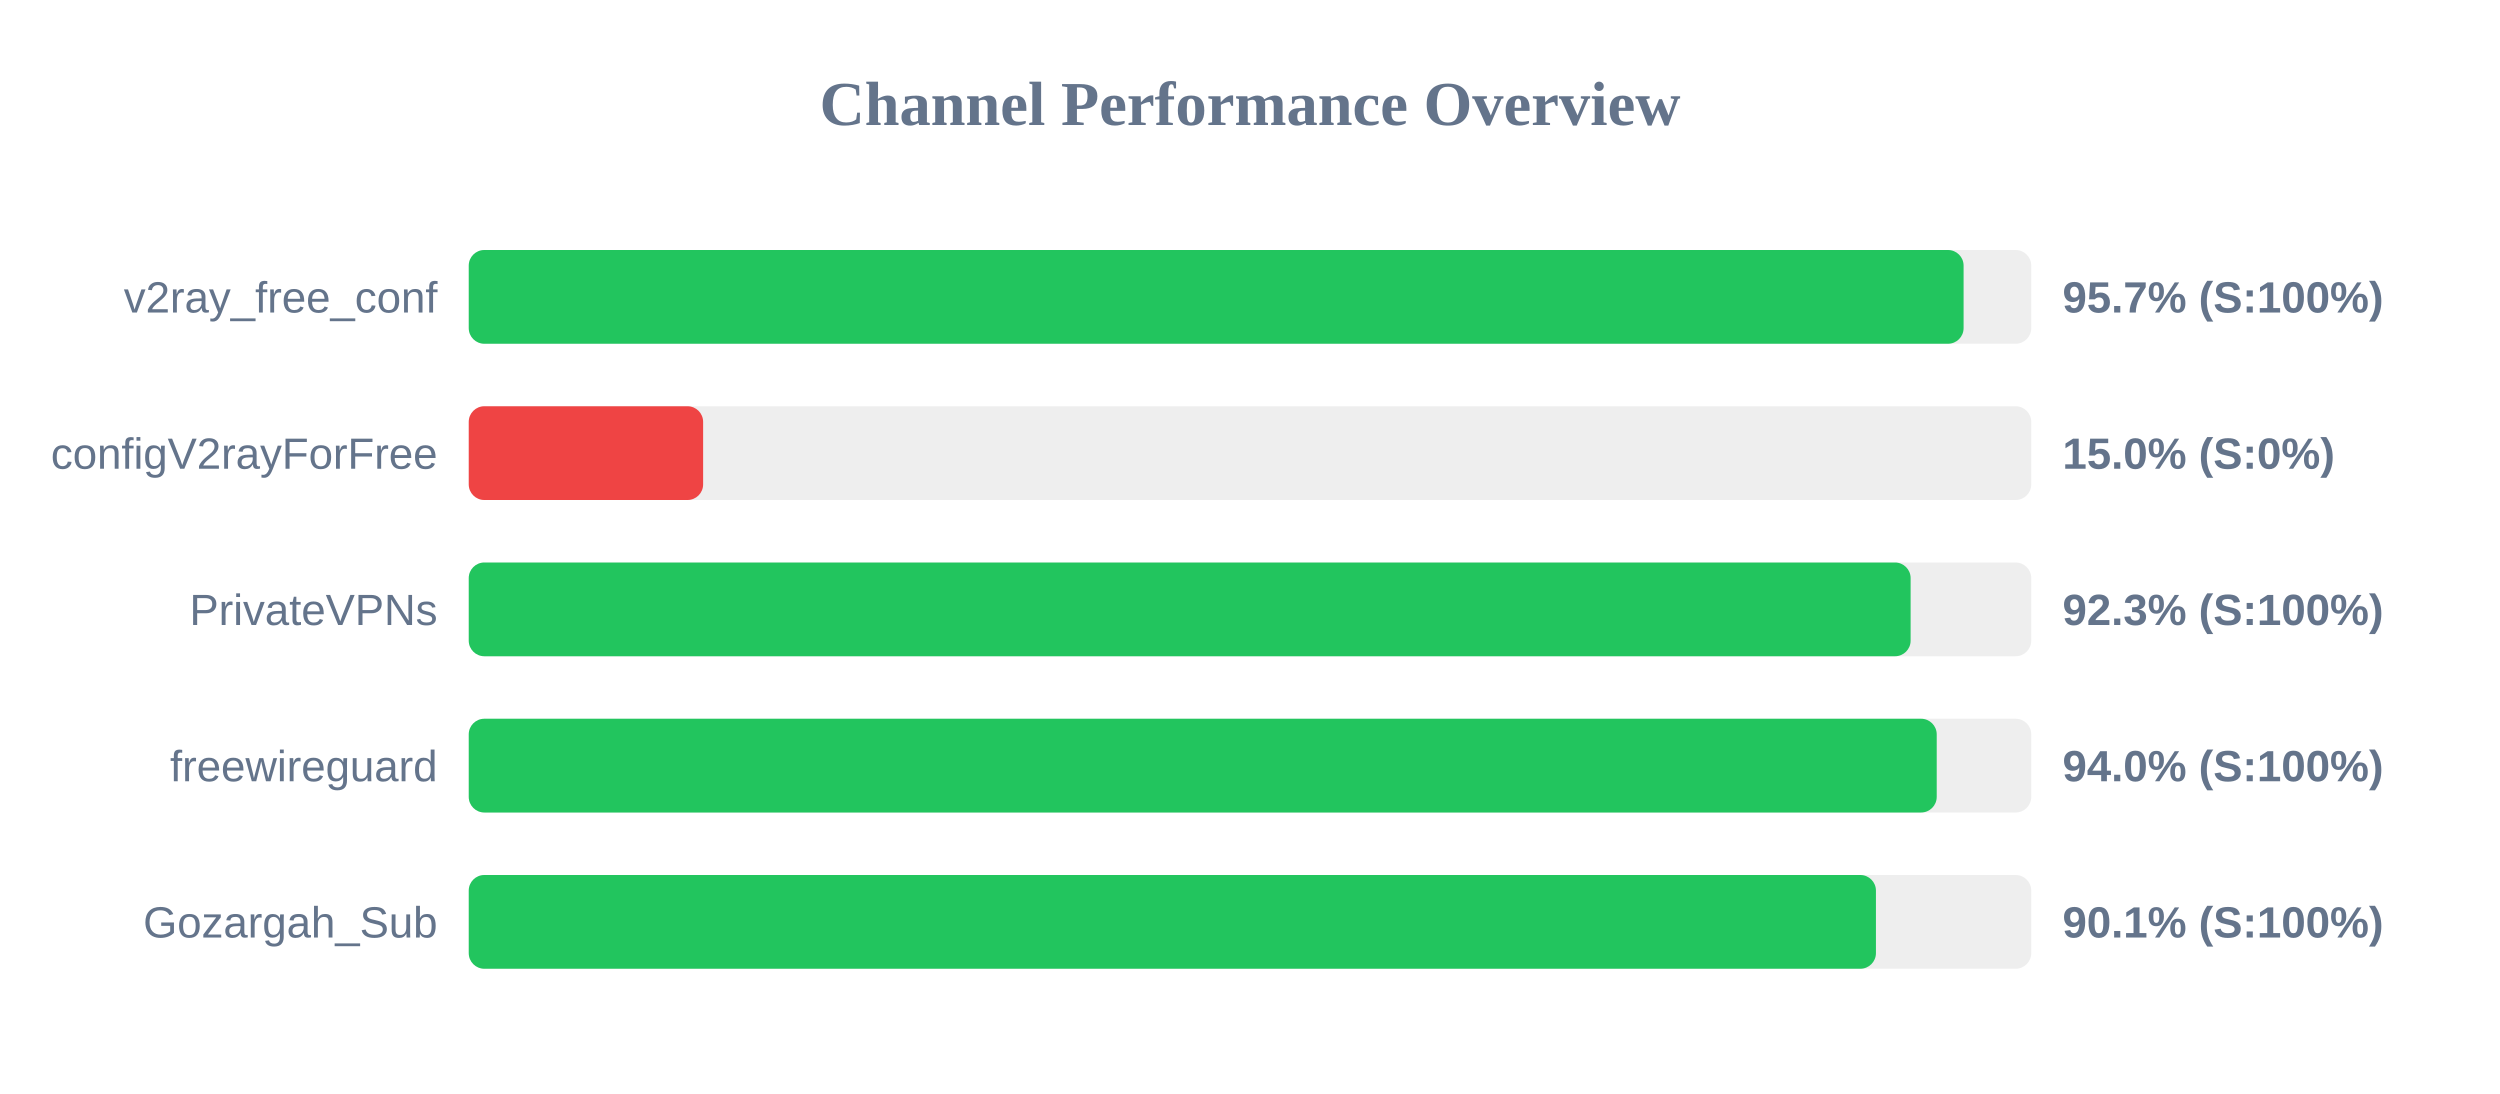
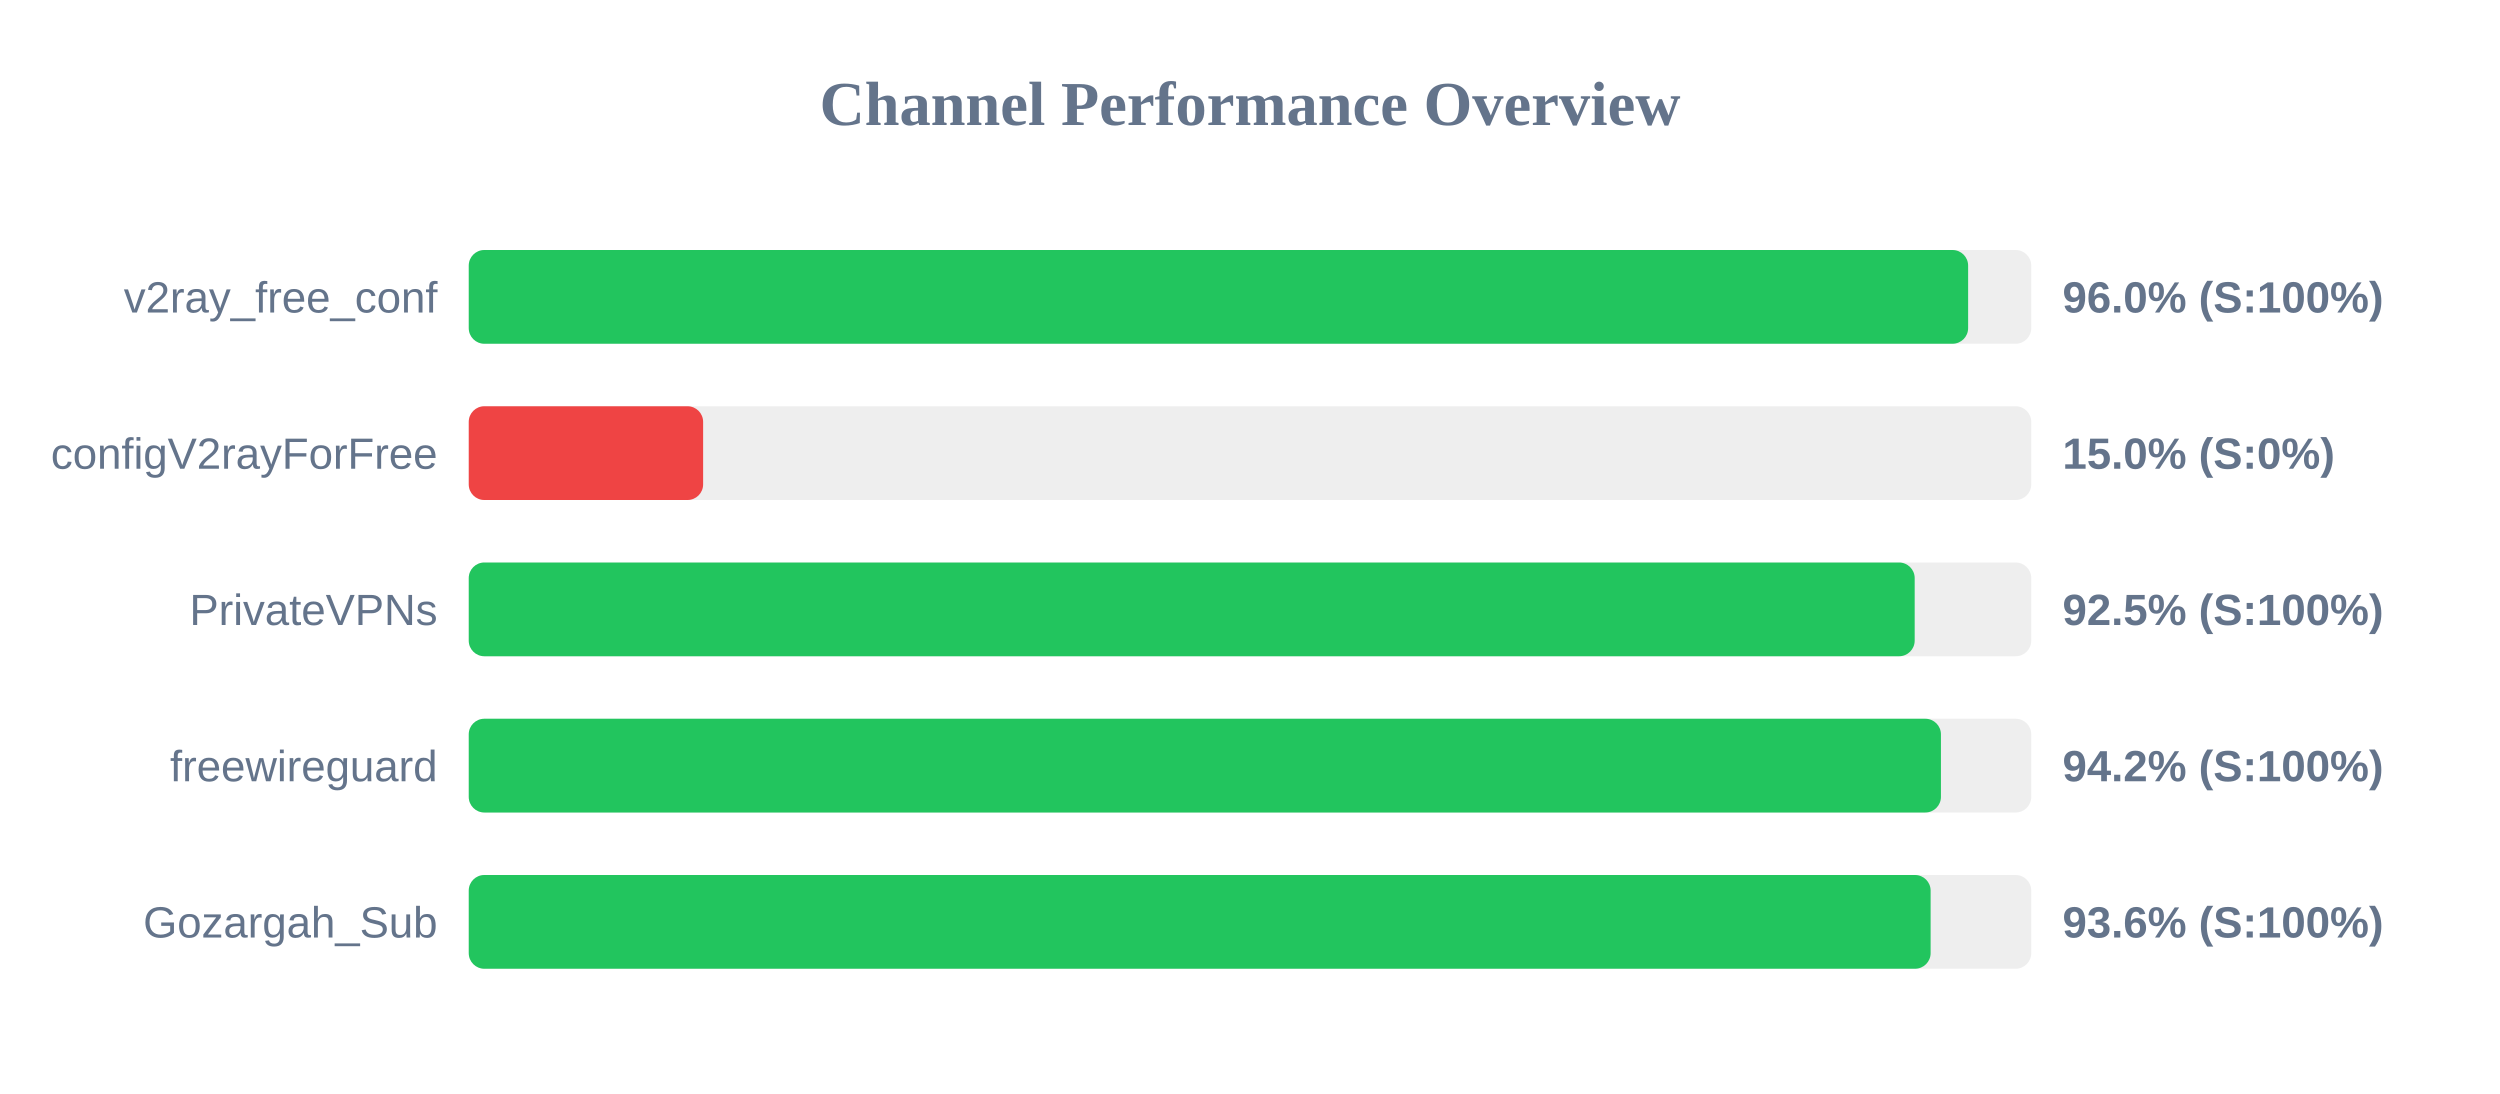
<svg xmlns="http://www.w3.org/2000/svg" width="800" height="350" version="1.1">
  <style>
        .row { font: 14px Arial; fill: #64748b; }
        .score { font: bold 14px Arial; fill: #64748b; }
    </style>
  <text x="400" y="40" text-anchor="middle" font-size="20px" font-weight="bold" fill="#64748b">Channel Performance Overview</text>
  <rect x="150" y="80" width="500" height="30" fill="#eee" rx="5" />
-   <rect x="150" y="80" width="478.35" height="30" fill="#22c55e" rx="5" />
+   <rect x="150" y="80" width="479.8" height="30" fill="#22c55e" rx="5" />
  <text x="140" y="100" text-anchor="end" class="row">v2ray_free_conf</text>
-   <text x="660" y="100" text-anchor="start" class="score">95.7% (S:100%)</text>
+   <text x="660" y="100" text-anchor="start" class="score">96.0% (S:100%)</text>
  <rect x="150" y="130" width="500" height="30" fill="#eee" rx="5" />
  <rect x="150" y="130" width="75.0" height="30" fill="#ef4444" rx="5" />
  <text x="140" y="150" text-anchor="end" class="row">configV2rayForFree</text>
  <text x="660" y="150" text-anchor="start" class="score">15.0% (S:0%)</text>
  <rect x="150" y="180" width="500" height="30" fill="#eee" rx="5" />
-   <rect x="150" y="180" width="461.4" height="30" fill="#22c55e" rx="5" />
+   <rect x="150" y="180" width="462.7" height="30" fill="#22c55e" rx="5" />
  <text x="140" y="200" text-anchor="end" class="row">PrivateVPNs</text>
-   <text x="660" y="200" text-anchor="start" class="score">92.3% (S:100%)</text>
+   <text x="660" y="200" text-anchor="start" class="score">92.5% (S:100%)</text>
  <rect x="150" y="230" width="500" height="30" fill="#eee" rx="5" />
-   <rect x="150" y="230" width="469.75" height="30" fill="#22c55e" rx="5" />
+   <rect x="150" y="230" width="471.1" height="30" fill="#22c55e" rx="5" />
  <text x="140" y="250" text-anchor="end" class="row">freewireguard</text>
-   <text x="660" y="250" text-anchor="start" class="score">94.0% (S:100%)</text>
+   <text x="660" y="250" text-anchor="start" class="score">94.2% (S:100%)</text>
  <rect x="150" y="280" width="500" height="30" fill="#eee" rx="5" />
-   <rect x="150" y="280" width="450.3" height="30" fill="#22c55e" rx="5" />
+   <rect x="150" y="280" width="467.8" height="30" fill="#22c55e" rx="5" />
  <text x="140" y="300" text-anchor="end" class="row">Gozargah_Sub</text>
-   <text x="660" y="300" text-anchor="start" class="score">90.1% (S:100%)</text>
+   <text x="660" y="300" text-anchor="start" class="score">93.6% (S:100%)</text>
</svg>
